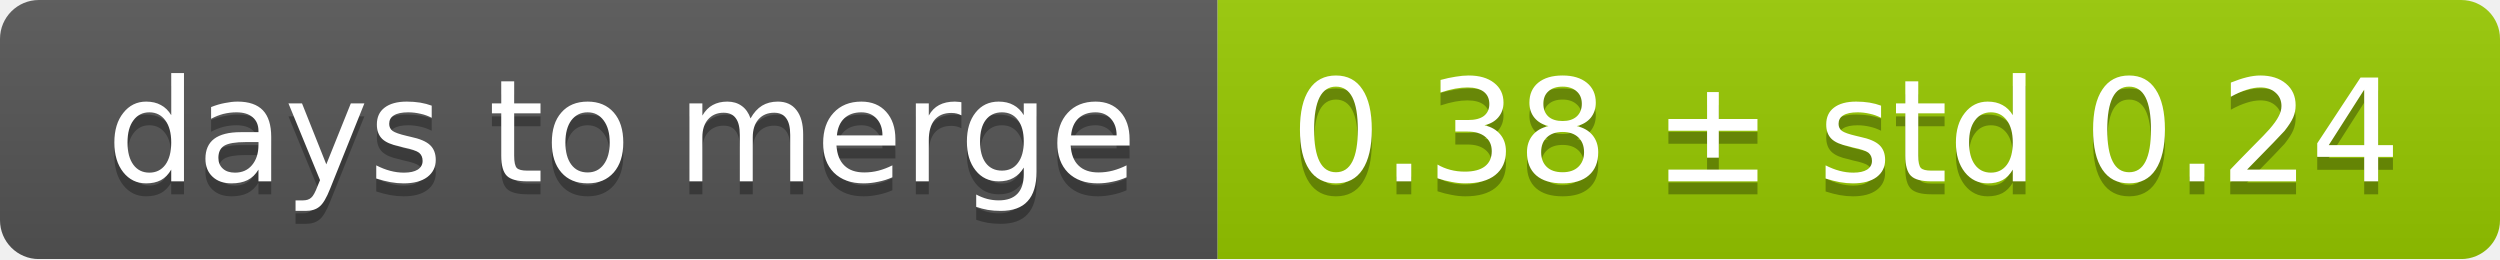
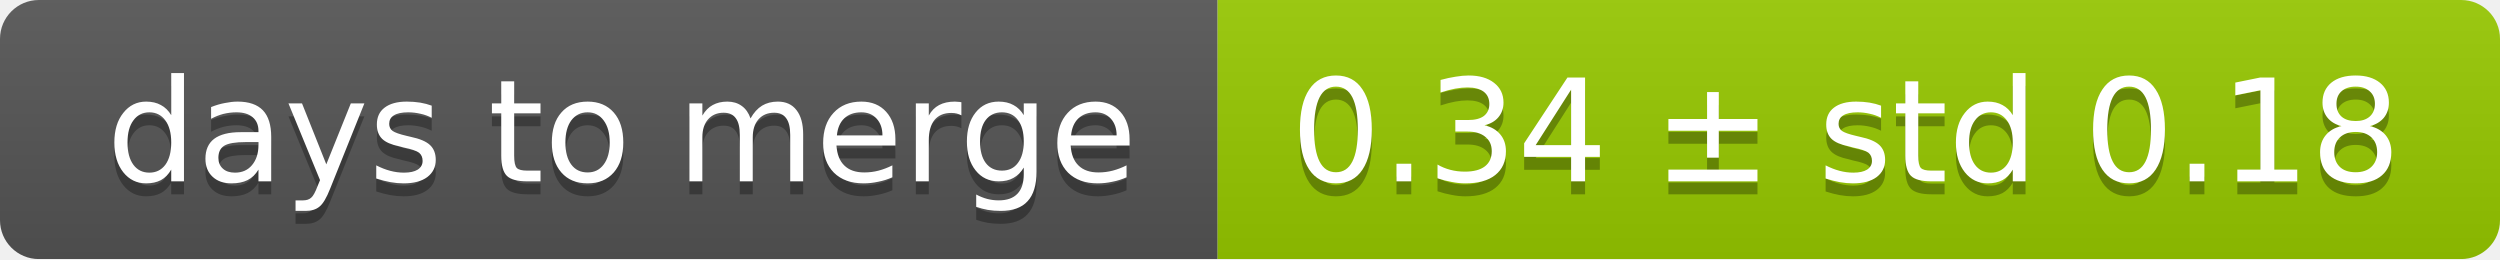
<svg xmlns="http://www.w3.org/2000/svg" width="193" height="20">
  <linearGradient id="smooth" x2="0" y2="100%">
    <stop offset="0" stop-color="#bbb" stop-opacity=".1" />
    <stop offset="1" stop-opacity=".1" />
  </linearGradient>
  <mask id="round">
    <rect width="193" height="20" rx="3" fill="#fff" />
  </mask>
  <g mask="url(#round)">
    <rect width="94" height="20" fill="#555" />
    <rect x="94" width="99" height="20" fill="#97ca00" />
    <rect width="193" height="20" fill="url(#smooth)" />
  </g>
  <g fill="#fff" text-anchor="middle" font-family="DejaVu Sans,Verdana,Geneva,sans-serif" font-size="11">
    <text x="48" y="15" fill="#010101" fill-opacity=".3">days to merge</text>
    <text x="48" y="14">days to merge</text>
-     <text x="142.5" y="15" fill="#010101" fill-opacity=".3">0.38 ± std 0.24</text>
-     <text x="142.5" y="14">0.38 ± std 0.24</text>
+     <text x="142.5" y="15" fill="#010101" fill-opacity=".3">0.34 ± std 0.18</text>
+     <text x="142.5" y="14">0.34 ± std 0.18</text>
  </g>
</svg>
